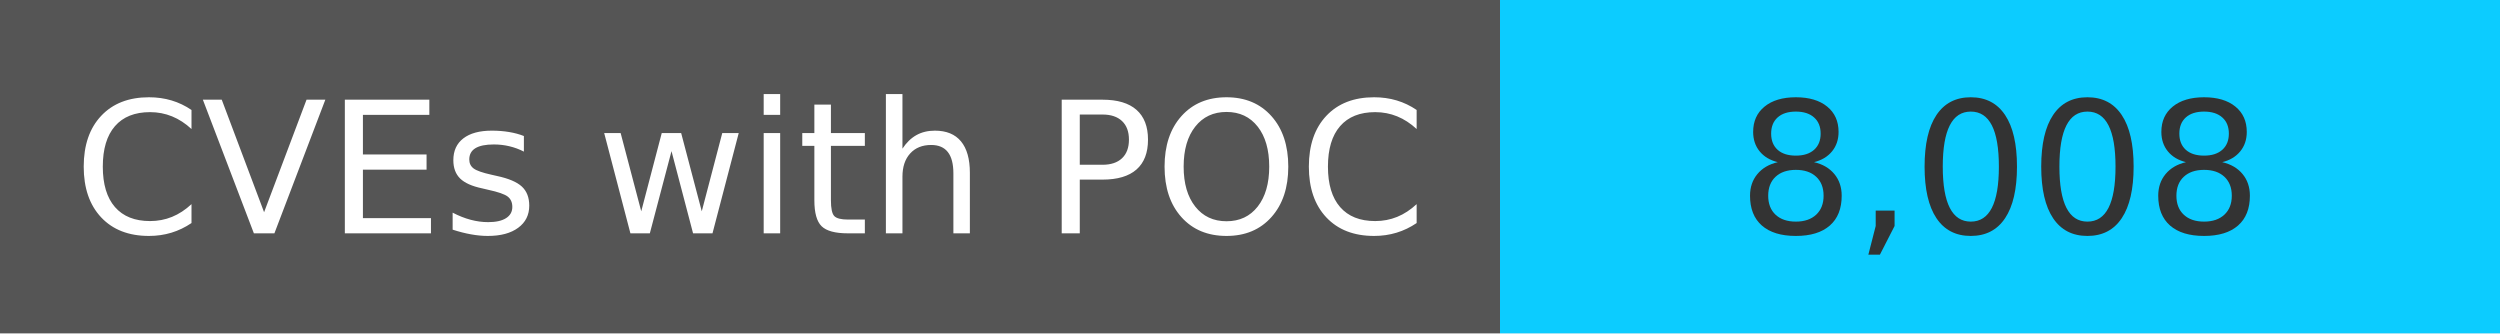
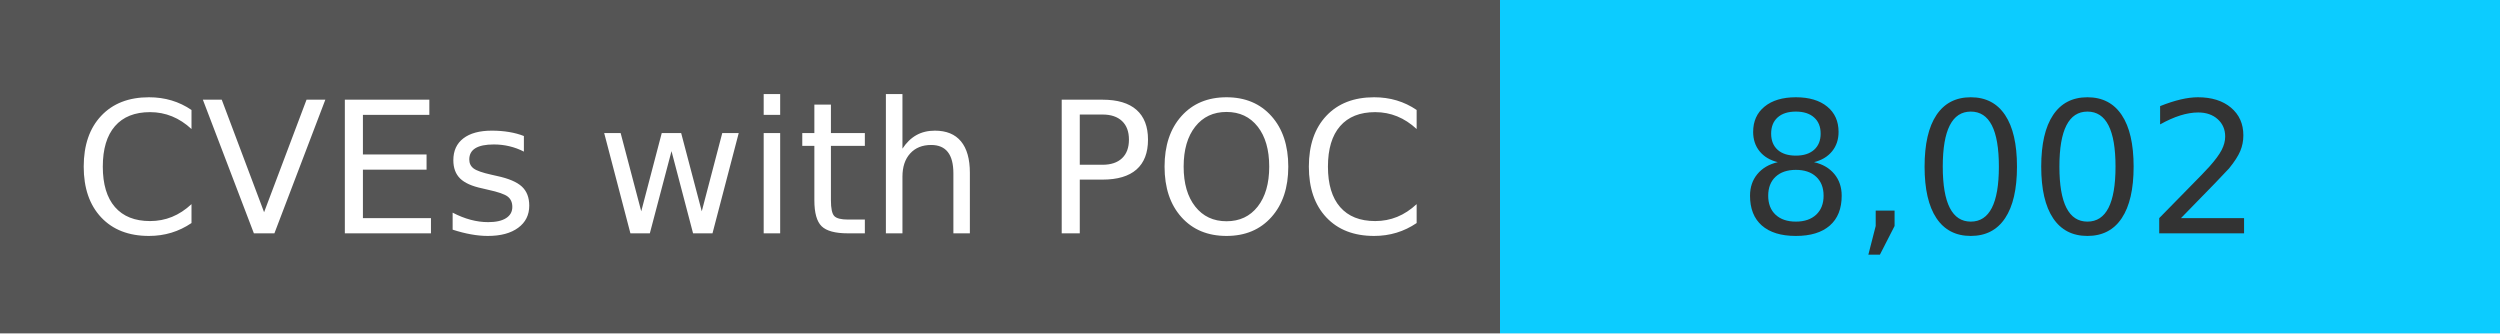
<svg xmlns="http://www.w3.org/2000/svg" width="150" height="20" role="img">
  <linearGradient id="s" x2="0" y2="100%">
    <stop offset="0" stop-color="#bbb" stop-opacity=".1" />
    <stop offset="1" stop-opacity=".1" />
  </linearGradient>
  <g>
    <rect width="90" height="20" fill="#555" />
    <rect x="90" width="267" height="20" fill="#0cccff" />
  </g>
  <g fill="#fff" text-anchor="middle" font-family="Verdana,Geneva,DejaVu Sans,sans-serif" text-rendering="geometricPrecision" font-size="110">
    <text x="450" y="140" transform="scale(.1)" fill="#fff">
            CVEs with POC
        </text>
    <text x="1200" y="140" transform="scale(.1)" fill="#333">
-             8,008
+             8,002
        </text>
  </g>
</svg>
